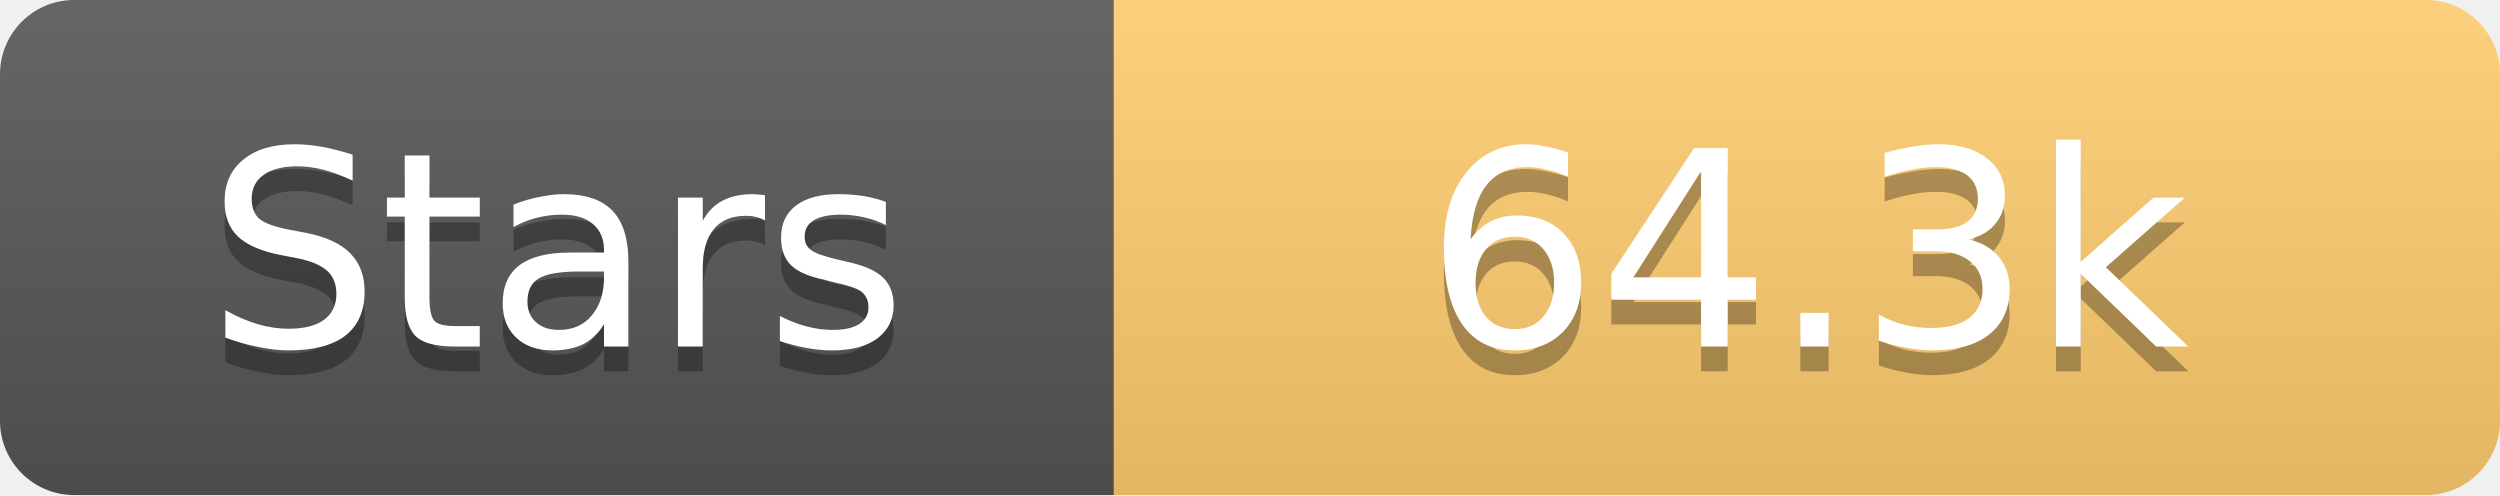
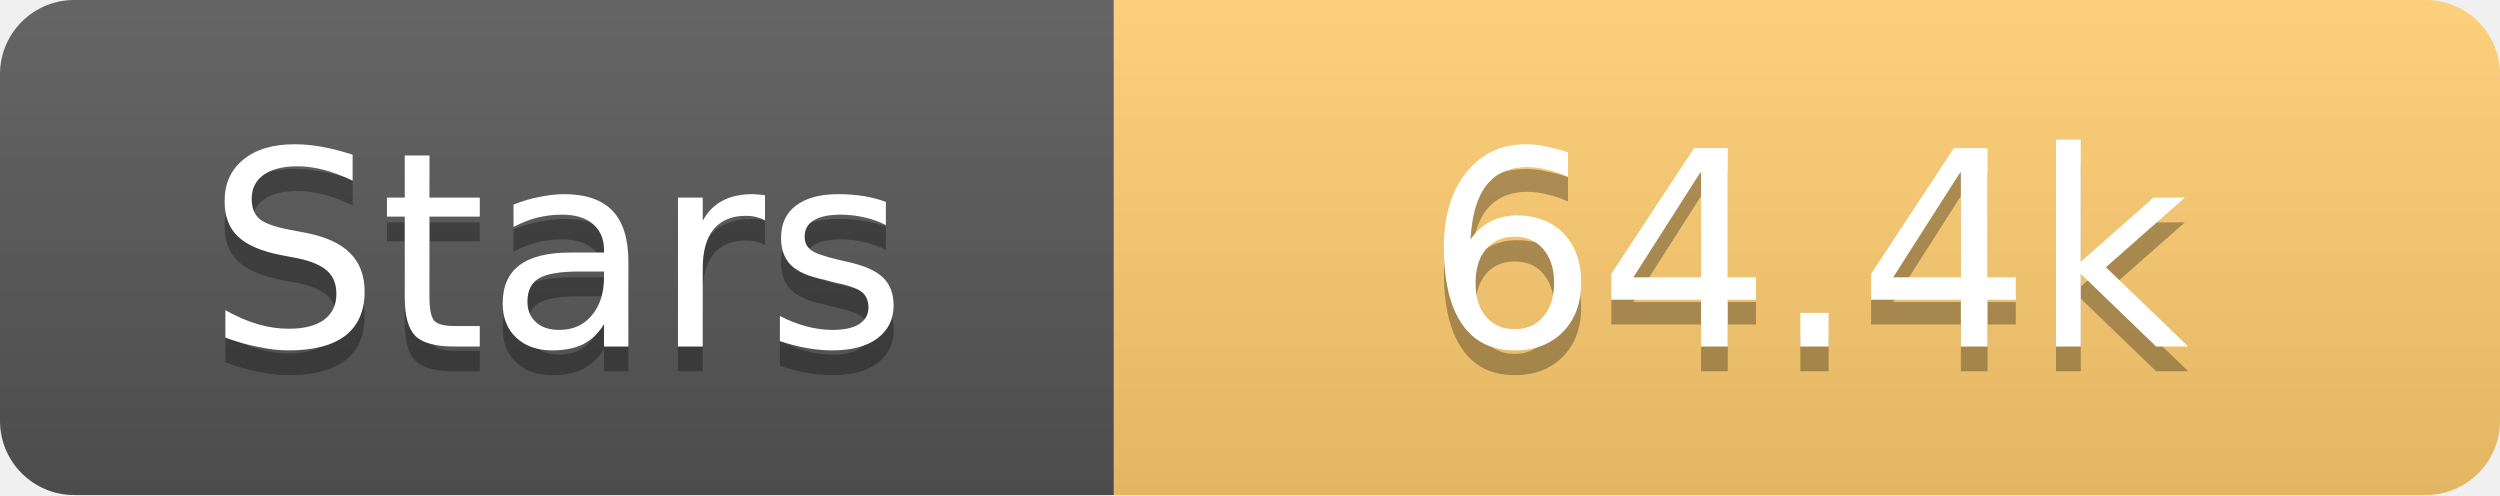
<svg xmlns="http://www.w3.org/2000/svg" width="101" height="20">
  <linearGradient id="s" x2="0" y2="100%">
    <stop offset="0" stop-color="#fff" stop-opacity=".1" />
    <stop offset="1" stop-opacity=".1" />
  </linearGradient>
  <clipPath id="r">
    <rect width="101" height="20" rx="3" fill="#fff" />
  </clipPath>
  <g clip-path="url(#r)">
    <rect width="45" height="20" fill="#555" />
    <rect x="45" width="56" height="20" fill="#fdcb6e" />
    <rect width="101" height="20" fill="url(#s)" />
  </g>
  <g fill="#fff" text-anchor="middle" font-family="Verdana,Geneva,DejaVu Sans,sans-serif" text-rendering="geometricPrecision" font-size="11">
    <text x="22.5" y="15" fill="#010101" fill-opacity=".3">Stars</text>
    <text x="22.5" y="14">Stars</text>
-     <text x="73.0" y="15" fill="#010101" fill-opacity=".3">64.3k</text>
-     <text x="73.0" y="14">64.3k</text>
+     <text x="73.0" y="15" fill="#010101" fill-opacity=".3">64.4k</text>
+     <text x="73.0" y="14">64.4k</text>
  </g>
</svg>
